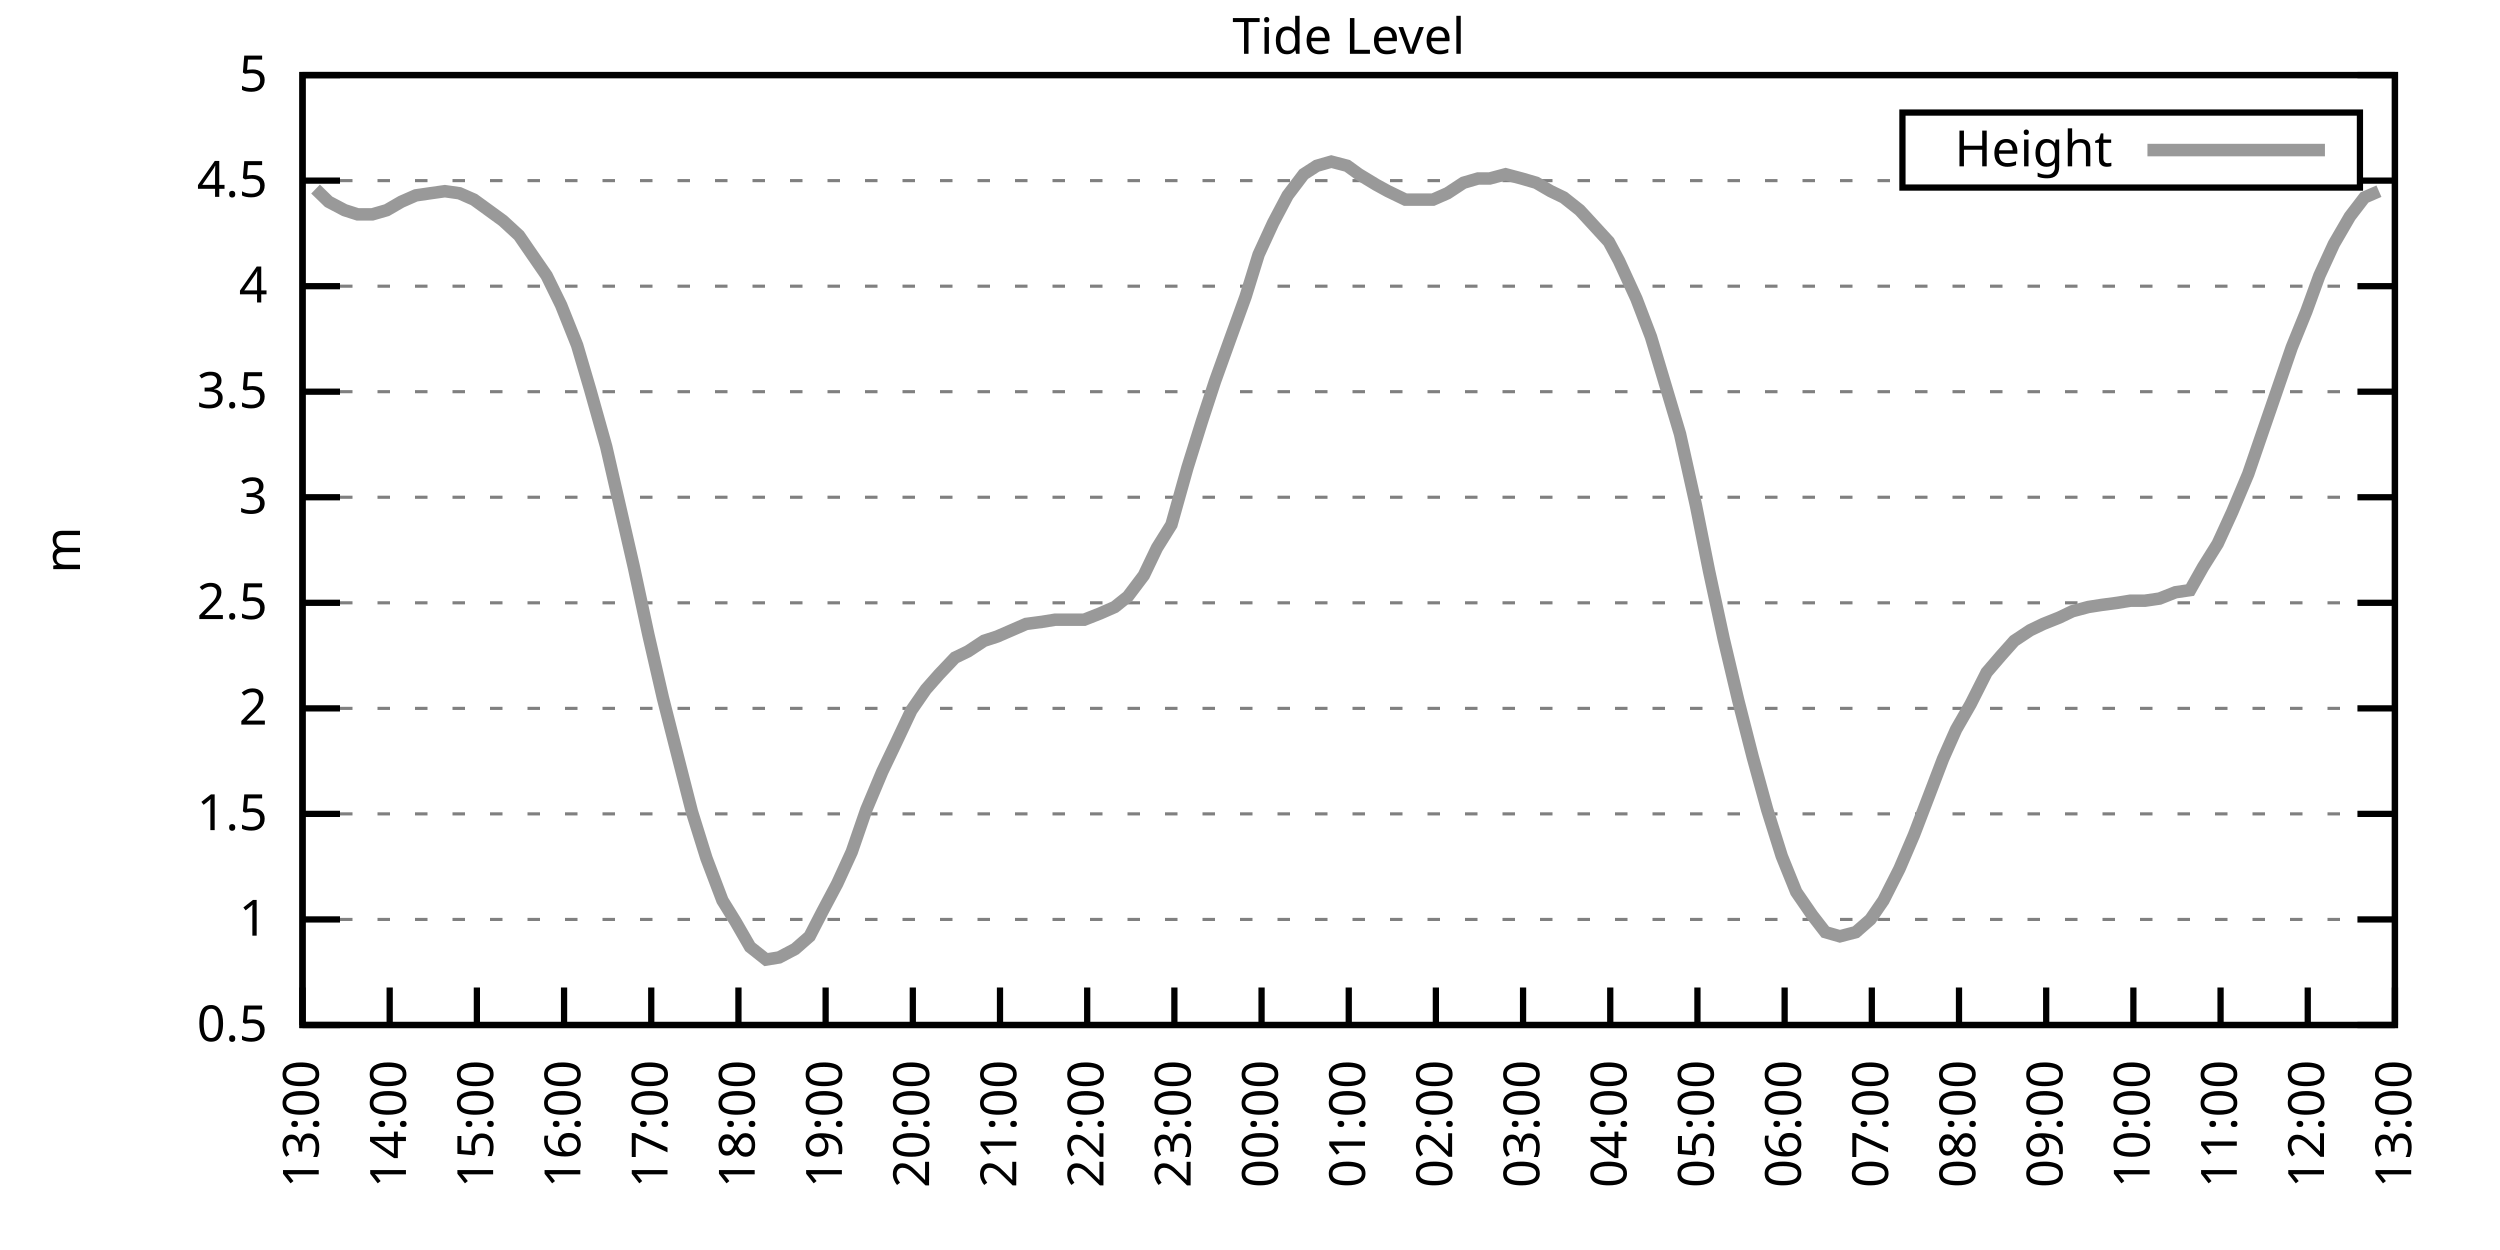
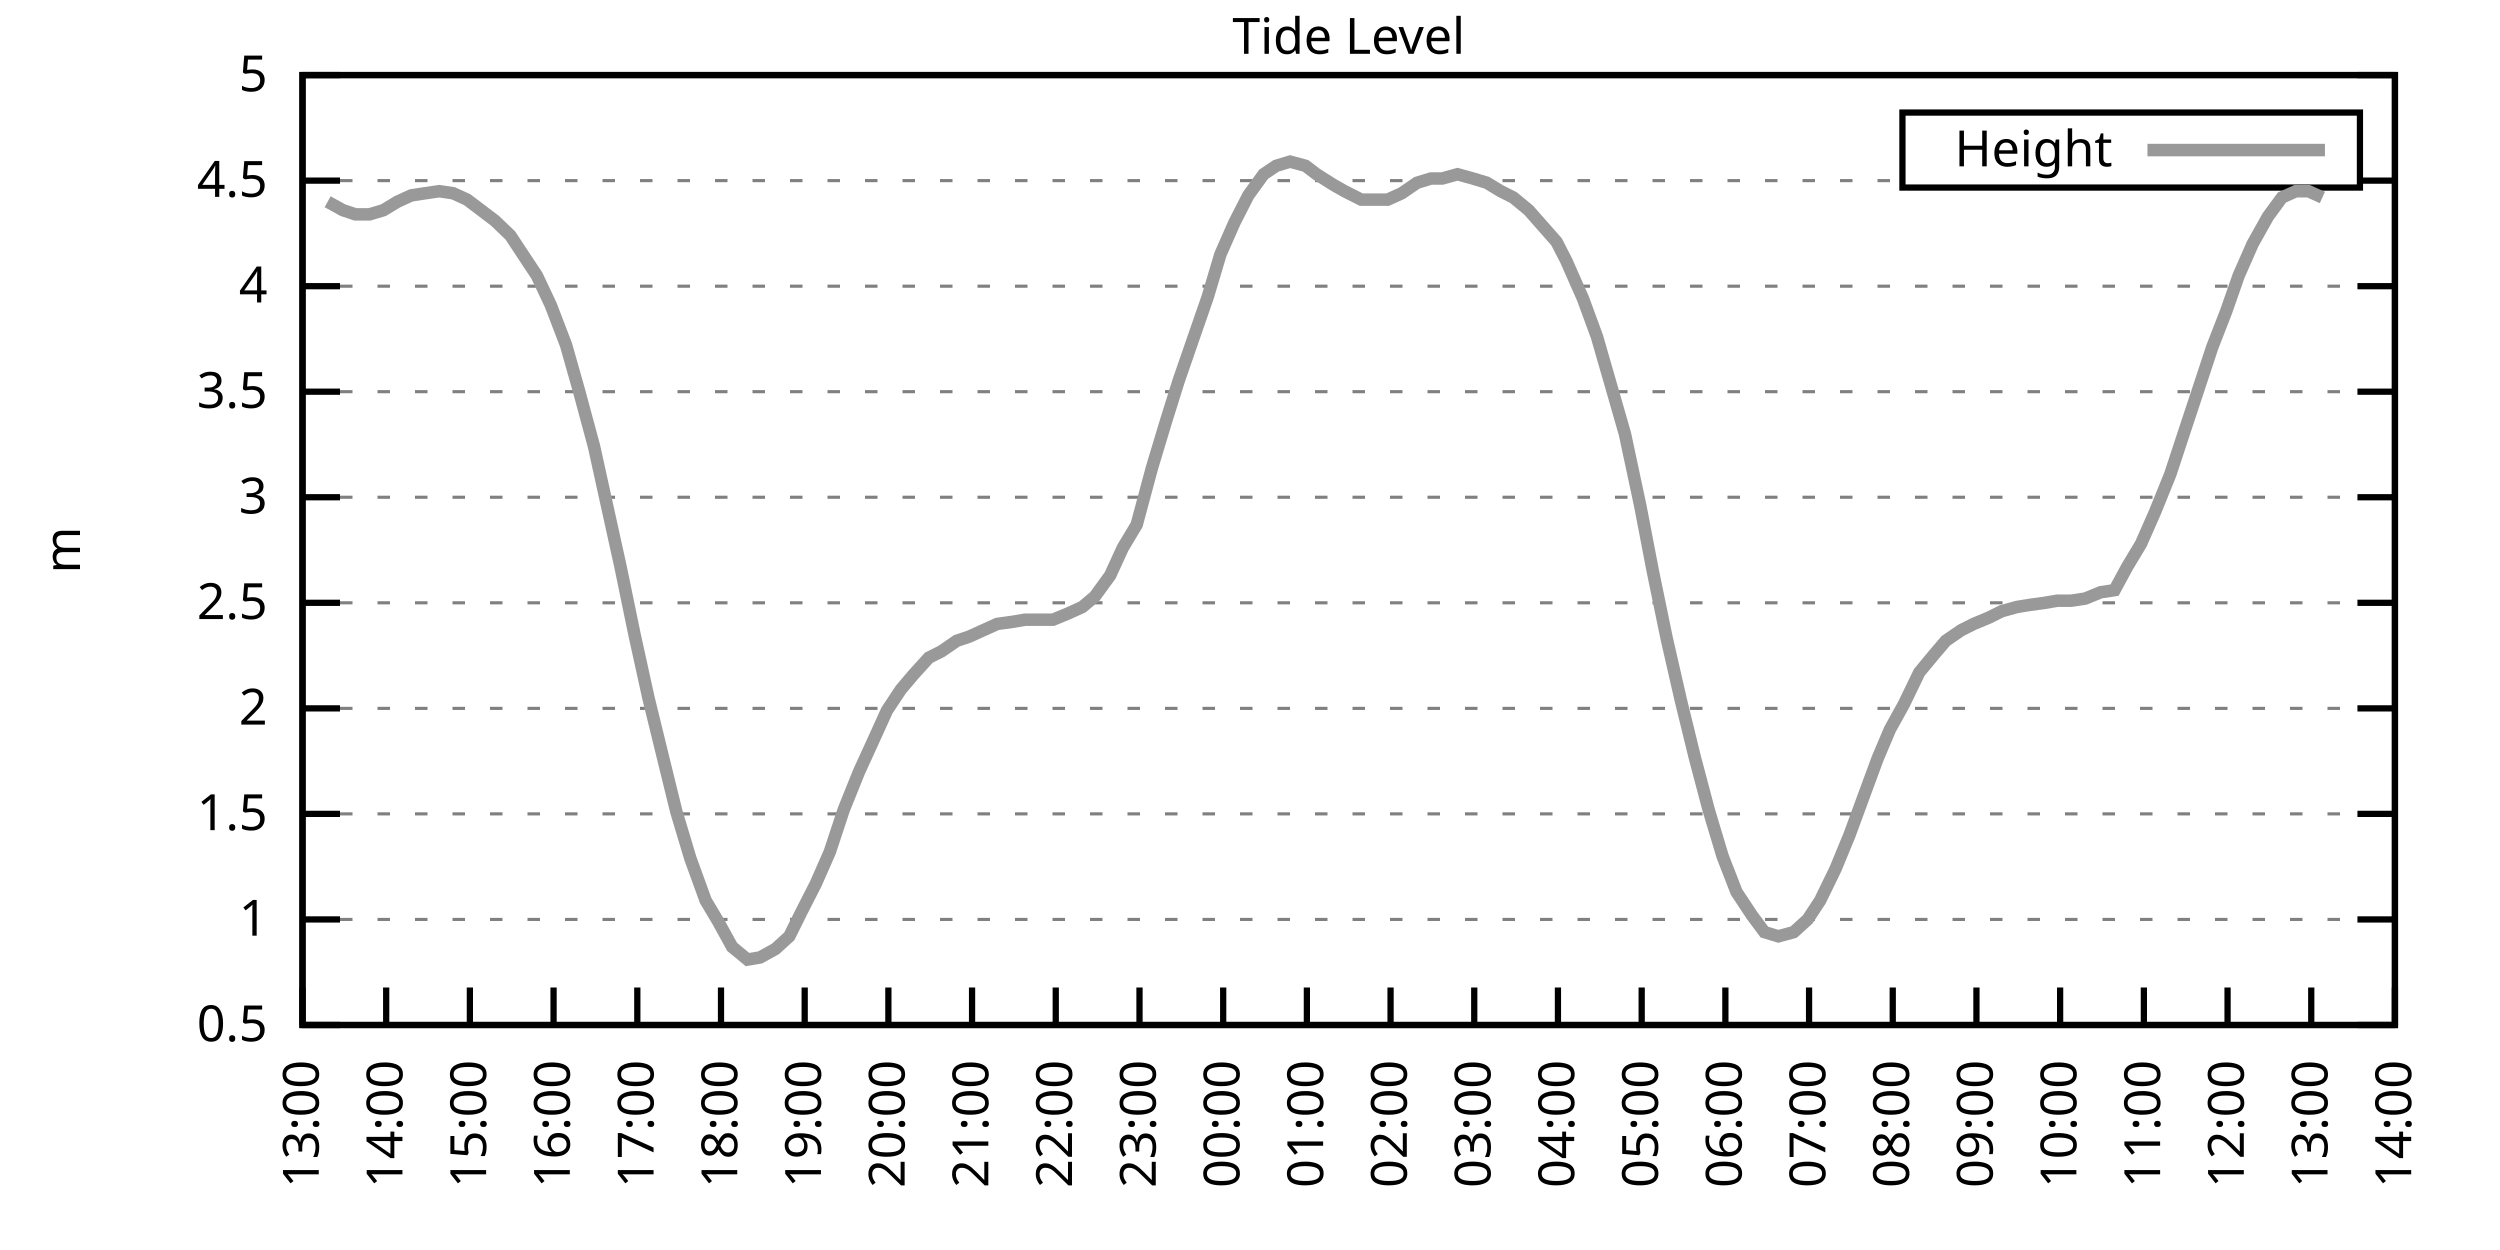
<svg xmlns="http://www.w3.org/2000/svg" xmlns:xlink="http://www.w3.org/1999/xlink" width="400" height="200" viewBox="0 0 400 200">
  <g id="gnuplot_canvas">
    <rect x="0" y="0" width="400" height="200" fill="none" />
    <defs>
      <circle id="gpDot" r="0.5" stroke-width="0.5" stroke="currentColor" />
      <path id="gpPt0" stroke-width="0.333" stroke="currentColor" d="M-1,0 h2 M0,-1 v2" />
      <path id="gpPt1" stroke-width="0.333" stroke="currentColor" d="M-1,-1 L1,1 M1,-1 L-1,1" />
      <path id="gpPt2" stroke-width="0.333" stroke="currentColor" d="M-1,0 L1,0 M0,-1 L0,1 M-1,-1 L1,1 M-1,1 L1,-1" />
      <rect id="gpPt3" stroke-width="0.333" stroke="currentColor" x="-1" y="-1" width="2" height="2" />
      <rect id="gpPt4" stroke-width="0.333" stroke="currentColor" fill="currentColor" x="-1" y="-1" width="2" height="2" />
      <circle id="gpPt5" stroke-width="0.333" stroke="currentColor" cx="0" cy="0" r="1" />
      <use xlink:href="#gpPt5" id="gpPt6" fill="currentColor" stroke="none" />
      <path id="gpPt7" stroke-width="0.333" stroke="currentColor" d="M0,-1.33 L-1.33,0.67 L1.33,0.67 z" />
      <use xlink:href="#gpPt7" id="gpPt8" fill="currentColor" stroke="none" />
      <use xlink:href="#gpPt7" id="gpPt9" stroke="currentColor" transform="rotate(180)" />
      <use xlink:href="#gpPt9" id="gpPt10" fill="currentColor" stroke="none" />
      <use xlink:href="#gpPt3" id="gpPt11" stroke="currentColor" transform="rotate(45)" />
      <use xlink:href="#gpPt11" id="gpPt12" fill="currentColor" stroke="none" />
      <path id="gpPt13" stroke-width="0.333" stroke="currentColor" d="M0,1.330 L1.265,0.411 L0.782,-1.067 L-0.782,-1.076 L-1.265,0.411 z" />
      <use xlink:href="#gpPt13" id="gpPt14" fill="currentColor" stroke="none" />
      <filter id="textbox" filterUnits="objectBoundingBox" x="0" y="0" height="1" width="1">
        <feFlood flood-color="white" flood-opacity="1" result="bgnd" />
        <feComposite in="SourceGraphic" in2="bgnd" operator="atop" />
      </filter>
      <filter id="greybox" filterUnits="objectBoundingBox" x="0" y="0" height="1" width="1">
        <feFlood flood-color="lightgrey" flood-opacity="1" result="grey" />
        <feComposite in="SourceGraphic" in2="grey" operator="atop" />
      </filter>
    </defs>
    <g fill="none" color="white" stroke="currentColor" stroke-width="1.00" stroke-linecap="butt" stroke-linejoin="miter">
</g>
    <g fill="none" color="black" stroke="currentColor" stroke-width="1.00" stroke-linecap="butt" stroke-linejoin="miter">
      <g stroke="none" shape-rendering="crispEdges">
        <polygon fill="rgb(255, 255, 255)" points="48.40,164.00 383.18,164.00 383.18,12.02 48.40,12.02 " />
      </g>
    </g>
    <g fill="none" color="black" stroke="currentColor" stroke-width="1.00" stroke-linecap="butt" stroke-linejoin="miter">
</g>
    <g fill="none" color="black" stroke="black" stroke-width="0.50" stroke-linecap="butt" stroke-linejoin="miter">
</g>
    <g fill="none" color="gray" stroke="currentColor" stroke-width="0.50" stroke-linecap="butt" stroke-linejoin="miter">
      <path stroke="gray" stroke-dasharray="2,4" class="gridline" d="M48.40,164.00 L383.19,164.00  " />
    </g>
    <g fill="none" color="gray" stroke="gray" stroke-width="1.00" stroke-linecap="butt" stroke-linejoin="miter">
</g>
    <g fill="none" color="black" stroke="currentColor" stroke-width="1.00" stroke-linecap="butt" stroke-linejoin="miter">
      <path stroke="black" d="M48.40,164.00 L54.40,164.00 M383.19,164.00 L377.19,164.00  " />
      <g transform="translate(42.80,166.60)" stroke="none" fill="black" font-family="Sans" font-size="8.00" text-anchor="end">
        <text>
          <tspan font-family="Sans"> 0.5</tspan>
        </text>
      </g>
    </g>
    <g fill="none" color="black" stroke="currentColor" stroke-width="1.00" stroke-linecap="butt" stroke-linejoin="miter">
</g>
    <g fill="none" color="black" stroke="black" stroke-width="0.50" stroke-linecap="butt" stroke-linejoin="miter">
</g>
    <g fill="none" color="gray" stroke="currentColor" stroke-width="0.50" stroke-linecap="butt" stroke-linejoin="miter">
      <path stroke="gray" stroke-dasharray="2,4" class="gridline" d="M48.40,147.11 L383.19,147.11  " />
    </g>
    <g fill="none" color="gray" stroke="gray" stroke-width="1.00" stroke-linecap="butt" stroke-linejoin="miter">
</g>
    <g fill="none" color="black" stroke="currentColor" stroke-width="1.00" stroke-linecap="butt" stroke-linejoin="miter">
      <path stroke="black" d="M48.40,147.11 L54.40,147.11 M383.19,147.11 L377.19,147.11  " />
      <g transform="translate(42.80,149.71)" stroke="none" fill="black" font-family="Sans" font-size="8.00" text-anchor="end">
        <text>
          <tspan font-family="Sans"> 1</tspan>
        </text>
      </g>
    </g>
    <g fill="none" color="black" stroke="currentColor" stroke-width="1.00" stroke-linecap="butt" stroke-linejoin="miter">
</g>
    <g fill="none" color="black" stroke="black" stroke-width="0.50" stroke-linecap="butt" stroke-linejoin="miter">
</g>
    <g fill="none" color="gray" stroke="currentColor" stroke-width="0.50" stroke-linecap="butt" stroke-linejoin="miter">
      <path stroke="gray" stroke-dasharray="2,4" class="gridline" d="M48.40,130.22 L383.19,130.22  " />
    </g>
    <g fill="none" color="gray" stroke="gray" stroke-width="1.00" stroke-linecap="butt" stroke-linejoin="miter">
</g>
    <g fill="none" color="black" stroke="currentColor" stroke-width="1.00" stroke-linecap="butt" stroke-linejoin="miter">
      <path stroke="black" d="M48.40,130.22 L54.40,130.22 M383.19,130.22 L377.19,130.22  " />
      <g transform="translate(42.80,132.82)" stroke="none" fill="black" font-family="Sans" font-size="8.00" text-anchor="end">
        <text>
          <tspan font-family="Sans"> 1.5</tspan>
        </text>
      </g>
    </g>
    <g fill="none" color="black" stroke="currentColor" stroke-width="1.00" stroke-linecap="butt" stroke-linejoin="miter">
</g>
    <g fill="none" color="black" stroke="black" stroke-width="0.50" stroke-linecap="butt" stroke-linejoin="miter">
</g>
    <g fill="none" color="gray" stroke="currentColor" stroke-width="0.50" stroke-linecap="butt" stroke-linejoin="miter">
      <path stroke="gray" stroke-dasharray="2,4" class="gridline" d="M48.40,113.34 L383.19,113.34  " />
    </g>
    <g fill="none" color="gray" stroke="gray" stroke-width="1.00" stroke-linecap="butt" stroke-linejoin="miter">
</g>
    <g fill="none" color="black" stroke="currentColor" stroke-width="1.00" stroke-linecap="butt" stroke-linejoin="miter">
      <path stroke="black" d="M48.40,113.34 L54.40,113.34 M383.19,113.34 L377.19,113.34  " />
      <g transform="translate(42.80,115.94)" stroke="none" fill="black" font-family="Sans" font-size="8.00" text-anchor="end">
        <text>
          <tspan font-family="Sans"> 2</tspan>
        </text>
      </g>
    </g>
    <g fill="none" color="black" stroke="currentColor" stroke-width="1.00" stroke-linecap="butt" stroke-linejoin="miter">
</g>
    <g fill="none" color="black" stroke="black" stroke-width="0.50" stroke-linecap="butt" stroke-linejoin="miter">
</g>
    <g fill="none" color="gray" stroke="currentColor" stroke-width="0.50" stroke-linecap="butt" stroke-linejoin="miter">
      <path stroke="gray" stroke-dasharray="2,4" class="gridline" d="M48.40,96.45 L383.19,96.45  " />
    </g>
    <g fill="none" color="gray" stroke="gray" stroke-width="1.00" stroke-linecap="butt" stroke-linejoin="miter">
</g>
    <g fill="none" color="black" stroke="currentColor" stroke-width="1.00" stroke-linecap="butt" stroke-linejoin="miter">
      <path stroke="black" d="M48.40,96.45 L54.40,96.45 M383.19,96.45 L377.19,96.45  " />
      <g transform="translate(42.80,99.05)" stroke="none" fill="black" font-family="Sans" font-size="8.00" text-anchor="end">
        <text>
          <tspan font-family="Sans"> 2.5</tspan>
        </text>
      </g>
    </g>
    <g fill="none" color="black" stroke="currentColor" stroke-width="1.00" stroke-linecap="butt" stroke-linejoin="miter">
</g>
    <g fill="none" color="black" stroke="black" stroke-width="0.50" stroke-linecap="butt" stroke-linejoin="miter">
</g>
    <g fill="none" color="gray" stroke="currentColor" stroke-width="0.50" stroke-linecap="butt" stroke-linejoin="miter">
      <path stroke="gray" stroke-dasharray="2,4" class="gridline" d="M48.40,79.56 L383.19,79.56  " />
    </g>
    <g fill="none" color="gray" stroke="gray" stroke-width="1.00" stroke-linecap="butt" stroke-linejoin="miter">
</g>
    <g fill="none" color="black" stroke="currentColor" stroke-width="1.00" stroke-linecap="butt" stroke-linejoin="miter">
      <path stroke="black" d="M48.40,79.56 L54.40,79.56 M383.19,79.56 L377.19,79.56  " />
      <g transform="translate(42.80,82.16)" stroke="none" fill="black" font-family="Sans" font-size="8.00" text-anchor="end">
        <text>
          <tspan font-family="Sans"> 3</tspan>
        </text>
      </g>
    </g>
    <g fill="none" color="black" stroke="currentColor" stroke-width="1.00" stroke-linecap="butt" stroke-linejoin="miter">
</g>
    <g fill="none" color="black" stroke="black" stroke-width="0.50" stroke-linecap="butt" stroke-linejoin="miter">
</g>
    <g fill="none" color="gray" stroke="currentColor" stroke-width="0.50" stroke-linecap="butt" stroke-linejoin="miter">
      <path stroke="gray" stroke-dasharray="2,4" class="gridline" d="M48.40,62.67 L383.19,62.67  " />
    </g>
    <g fill="none" color="gray" stroke="gray" stroke-width="1.00" stroke-linecap="butt" stroke-linejoin="miter">
</g>
    <g fill="none" color="black" stroke="currentColor" stroke-width="1.00" stroke-linecap="butt" stroke-linejoin="miter">
      <path stroke="black" d="M48.40,62.67 L54.40,62.67 M383.19,62.67 L377.19,62.67  " />
      <g transform="translate(42.80,65.27)" stroke="none" fill="black" font-family="Sans" font-size="8.00" text-anchor="end">
        <text>
          <tspan font-family="Sans"> 3.5</tspan>
        </text>
      </g>
    </g>
    <g fill="none" color="black" stroke="currentColor" stroke-width="1.00" stroke-linecap="butt" stroke-linejoin="miter">
</g>
    <g fill="none" color="black" stroke="black" stroke-width="0.50" stroke-linecap="butt" stroke-linejoin="miter">
</g>
    <g fill="none" color="gray" stroke="currentColor" stroke-width="0.50" stroke-linecap="butt" stroke-linejoin="miter">
      <path stroke="gray" stroke-dasharray="2,4" class="gridline" d="M48.40,45.79 L383.19,45.79  " />
    </g>
    <g fill="none" color="gray" stroke="gray" stroke-width="1.00" stroke-linecap="butt" stroke-linejoin="miter">
</g>
    <g fill="none" color="black" stroke="currentColor" stroke-width="1.00" stroke-linecap="butt" stroke-linejoin="miter">
      <path stroke="black" d="M48.40,45.79 L54.40,45.79 M383.19,45.79 L377.19,45.79  " />
      <g transform="translate(42.80,48.39)" stroke="none" fill="black" font-family="Sans" font-size="8.00" text-anchor="end">
        <text>
          <tspan font-family="Sans"> 4</tspan>
        </text>
      </g>
    </g>
    <g fill="none" color="black" stroke="currentColor" stroke-width="1.00" stroke-linecap="butt" stroke-linejoin="miter">
</g>
    <g fill="none" color="black" stroke="black" stroke-width="0.50" stroke-linecap="butt" stroke-linejoin="miter">
</g>
    <g fill="none" color="gray" stroke="currentColor" stroke-width="0.50" stroke-linecap="butt" stroke-linejoin="miter">
      <path stroke="gray" stroke-dasharray="2,4" class="gridline" d="M48.40,28.90 L304.39,28.90 M377.59,28.90 L383.19,28.90  " />
    </g>
    <g fill="none" color="gray" stroke="gray" stroke-width="1.00" stroke-linecap="butt" stroke-linejoin="miter">
</g>
    <g fill="none" color="black" stroke="currentColor" stroke-width="1.00" stroke-linecap="butt" stroke-linejoin="miter">
      <path stroke="black" d="M48.40,28.90 L54.40,28.90 M383.19,28.90 L377.19,28.90  " />
      <g transform="translate(42.80,31.50)" stroke="none" fill="black" font-family="Sans" font-size="8.00" text-anchor="end">
        <text>
          <tspan font-family="Sans"> 4.5</tspan>
        </text>
      </g>
    </g>
    <g fill="none" color="black" stroke="currentColor" stroke-width="1.00" stroke-linecap="butt" stroke-linejoin="miter">
</g>
    <g fill="none" color="black" stroke="black" stroke-width="0.50" stroke-linecap="butt" stroke-linejoin="miter">
</g>
    <g fill="none" color="gray" stroke="currentColor" stroke-width="0.50" stroke-linecap="butt" stroke-linejoin="miter">
      <path stroke="gray" stroke-dasharray="2,4" class="gridline" d="M48.40,12.01 L383.19,12.01  " />
    </g>
    <g fill="none" color="gray" stroke="gray" stroke-width="1.00" stroke-linecap="butt" stroke-linejoin="miter">
</g>
    <g fill="none" color="black" stroke="currentColor" stroke-width="1.00" stroke-linecap="butt" stroke-linejoin="miter">
      <path stroke="black" d="M48.40,12.01 L54.40,12.01 M383.19,12.01 L377.19,12.01  " />
      <g transform="translate(42.80,14.61)" stroke="none" fill="black" font-family="Sans" font-size="8.00" text-anchor="end">
        <text>
          <tspan font-family="Sans"> 5</tspan>
        </text>
      </g>
    </g>
    <g fill="none" color="black" stroke="currentColor" stroke-width="1.00" stroke-linecap="butt" stroke-linejoin="miter">
      <path stroke="black" d="M48.40,164.00 L48.40,158.00  " />
      <g transform="translate(51.00,169.60) rotate(270.00)" stroke="none" fill="black" font-family="Sans" font-size="8.00" text-anchor="end">
        <text>
          <tspan font-family="Sans">13:00</tspan>
        </text>
      </g>
    </g>
    <g fill="none" color="black" stroke="currentColor" stroke-width="1.00" stroke-linecap="butt" stroke-linejoin="miter">
-       <path stroke="black" d="M62.35,164.00 L62.35,158.00  " />
-       <g transform="translate(64.95,169.60) rotate(270.00)" stroke="none" fill="black" font-family="Sans" font-size="8.00" text-anchor="end">
+       <path stroke="black" d="M61.79,164.00 L61.79,158.00  " />
+       <g transform="translate(64.39,169.60) rotate(270.00)" stroke="none" fill="black" font-family="Sans" font-size="8.00" text-anchor="end">
        <text>
          <tspan font-family="Sans">14:00</tspan>
        </text>
      </g>
    </g>
    <g fill="none" color="black" stroke="currentColor" stroke-width="1.00" stroke-linecap="butt" stroke-linejoin="miter">
-       <path stroke="black" d="M76.30,164.00 L76.30,158.00  " />
-       <g transform="translate(78.90,169.60) rotate(270.00)" stroke="none" fill="black" font-family="Sans" font-size="8.00" text-anchor="end">
+       <path stroke="black" d="M75.18,164.00 L75.18,158.00  " />
+       <g transform="translate(77.78,169.60) rotate(270.00)" stroke="none" fill="black" font-family="Sans" font-size="8.00" text-anchor="end">
        <text>
          <tspan font-family="Sans">15:00</tspan>
        </text>
      </g>
    </g>
    <g fill="none" color="black" stroke="currentColor" stroke-width="1.00" stroke-linecap="butt" stroke-linejoin="miter">
-       <path stroke="black" d="M90.25,164.00 L90.25,158.00  " />
-       <g transform="translate(92.85,169.60) rotate(270.00)" stroke="none" fill="black" font-family="Sans" font-size="8.00" text-anchor="end">
+       <path stroke="black" d="M88.57,164.00 L88.57,158.00  " />
+       <g transform="translate(91.17,169.60) rotate(270.00)" stroke="none" fill="black" font-family="Sans" font-size="8.00" text-anchor="end">
        <text>
          <tspan font-family="Sans">16:00</tspan>
        </text>
      </g>
    </g>
    <g fill="none" color="black" stroke="currentColor" stroke-width="1.00" stroke-linecap="butt" stroke-linejoin="miter">
-       <path stroke="black" d="M104.20,164.00 L104.20,158.00  " />
-       <g transform="translate(106.80,169.60) rotate(270.00)" stroke="none" fill="black" font-family="Sans" font-size="8.00" text-anchor="end">
+       <path stroke="black" d="M101.97,164.00 L101.97,158.00  " />
+       <g transform="translate(104.57,169.60) rotate(270.00)" stroke="none" fill="black" font-family="Sans" font-size="8.00" text-anchor="end">
        <text>
          <tspan font-family="Sans">17:00</tspan>
        </text>
      </g>
    </g>
    <g fill="none" color="black" stroke="currentColor" stroke-width="1.00" stroke-linecap="butt" stroke-linejoin="miter">
-       <path stroke="black" d="M118.15,164.00 L118.15,158.00  " />
-       <g transform="translate(120.75,169.60) rotate(270.00)" stroke="none" fill="black" font-family="Sans" font-size="8.00" text-anchor="end">
+       <path stroke="black" d="M115.36,164.00 L115.36,158.00  " />
+       <g transform="translate(117.96,169.60) rotate(270.00)" stroke="none" fill="black" font-family="Sans" font-size="8.00" text-anchor="end">
        <text>
          <tspan font-family="Sans">18:00</tspan>
        </text>
      </g>
    </g>
    <g fill="none" color="black" stroke="currentColor" stroke-width="1.00" stroke-linecap="butt" stroke-linejoin="miter">
-       <path stroke="black" d="M132.10,164.00 L132.10,158.00  " />
-       <g transform="translate(134.70,169.60) rotate(270.00)" stroke="none" fill="black" font-family="Sans" font-size="8.00" text-anchor="end">
+       <path stroke="black" d="M128.75,164.00 L128.75,158.00  " />
+       <g transform="translate(131.35,169.60) rotate(270.00)" stroke="none" fill="black" font-family="Sans" font-size="8.00" text-anchor="end">
        <text>
          <tspan font-family="Sans">19:00</tspan>
        </text>
      </g>
    </g>
    <g fill="none" color="black" stroke="currentColor" stroke-width="1.00" stroke-linecap="butt" stroke-linejoin="miter">
-       <path stroke="black" d="M146.05,164.00 L146.05,158.00  " />
-       <g transform="translate(148.65,169.60) rotate(270.00)" stroke="none" fill="black" font-family="Sans" font-size="8.00" text-anchor="end">
+       <path stroke="black" d="M142.14,164.00 L142.14,158.00  " />
+       <g transform="translate(144.74,169.60) rotate(270.00)" stroke="none" fill="black" font-family="Sans" font-size="8.00" text-anchor="end">
        <text>
          <tspan font-family="Sans">20:00</tspan>
        </text>
      </g>
    </g>
    <g fill="none" color="black" stroke="currentColor" stroke-width="1.00" stroke-linecap="butt" stroke-linejoin="miter">
-       <path stroke="black" d="M160.00,164.00 L160.00,158.00  " />
-       <g transform="translate(162.60,169.60) rotate(270.00)" stroke="none" fill="black" font-family="Sans" font-size="8.00" text-anchor="end">
+       <path stroke="black" d="M155.53,164.00 L155.53,158.00  " />
+       <g transform="translate(158.13,169.60) rotate(270.00)" stroke="none" fill="black" font-family="Sans" font-size="8.00" text-anchor="end">
        <text>
          <tspan font-family="Sans">21:00</tspan>
        </text>
      </g>
    </g>
    <g fill="none" color="black" stroke="currentColor" stroke-width="1.00" stroke-linecap="butt" stroke-linejoin="miter">
-       <path stroke="black" d="M173.95,164.00 L173.95,158.00  " />
-       <g transform="translate(176.55,169.60) rotate(270.00)" stroke="none" fill="black" font-family="Sans" font-size="8.00" text-anchor="end">
+       <path stroke="black" d="M168.92,164.00 L168.92,158.00  " />
+       <g transform="translate(171.52,169.60) rotate(270.00)" stroke="none" fill="black" font-family="Sans" font-size="8.00" text-anchor="end">
        <text>
          <tspan font-family="Sans">22:00</tspan>
        </text>
      </g>
    </g>
    <g fill="none" color="black" stroke="currentColor" stroke-width="1.00" stroke-linecap="butt" stroke-linejoin="miter">
-       <path stroke="black" d="M187.90,164.00 L187.90,158.00  " />
-       <g transform="translate(190.50,169.60) rotate(270.00)" stroke="none" fill="black" font-family="Sans" font-size="8.00" text-anchor="end">
+       <path stroke="black" d="M182.32,164.00 L182.32,158.00  " />
+       <g transform="translate(184.92,169.60) rotate(270.00)" stroke="none" fill="black" font-family="Sans" font-size="8.00" text-anchor="end">
        <text>
          <tspan font-family="Sans">23:00</tspan>
        </text>
      </g>
    </g>
    <g fill="none" color="black" stroke="currentColor" stroke-width="1.00" stroke-linecap="butt" stroke-linejoin="miter">
-       <path stroke="black" d="M201.85,164.00 L201.85,158.00  " />
-       <g transform="translate(204.45,169.60) rotate(270.00)" stroke="none" fill="black" font-family="Sans" font-size="8.00" text-anchor="end">
+       <path stroke="black" d="M195.71,164.00 L195.71,158.00  " />
+       <g transform="translate(198.31,169.60) rotate(270.00)" stroke="none" fill="black" font-family="Sans" font-size="8.00" text-anchor="end">
        <text>
          <tspan font-family="Sans">00:00</tspan>
        </text>
      </g>
    </g>
    <g fill="none" color="black" stroke="currentColor" stroke-width="1.00" stroke-linecap="butt" stroke-linejoin="miter">
-       <path stroke="black" d="M215.80,164.00 L215.80,158.00  " />
-       <g transform="translate(218.40,169.60) rotate(270.00)" stroke="none" fill="black" font-family="Sans" font-size="8.00" text-anchor="end">
+       <path stroke="black" d="M209.10,164.00 L209.10,158.00  " />
+       <g transform="translate(211.70,169.60) rotate(270.00)" stroke="none" fill="black" font-family="Sans" font-size="8.00" text-anchor="end">
        <text>
          <tspan font-family="Sans">01:00</tspan>
        </text>
      </g>
    </g>
    <g fill="none" color="black" stroke="currentColor" stroke-width="1.00" stroke-linecap="butt" stroke-linejoin="miter">
-       <path stroke="black" d="M229.74,164.00 L229.74,158.00  " />
-       <g transform="translate(232.34,169.60) rotate(270.00)" stroke="none" fill="black" font-family="Sans" font-size="8.00" text-anchor="end">
+       <path stroke="black" d="M222.49,164.00 L222.49,158.00  " />
+       <g transform="translate(225.09,169.60) rotate(270.00)" stroke="none" fill="black" font-family="Sans" font-size="8.00" text-anchor="end">
        <text>
          <tspan font-family="Sans">02:00</tspan>
        </text>
      </g>
    </g>
    <g fill="none" color="black" stroke="currentColor" stroke-width="1.00" stroke-linecap="butt" stroke-linejoin="miter">
-       <path stroke="black" d="M243.69,164.00 L243.69,158.00  " />
-       <g transform="translate(246.29,169.60) rotate(270.00)" stroke="none" fill="black" font-family="Sans" font-size="8.00" text-anchor="end">
+       <path stroke="black" d="M235.88,164.00 L235.88,158.00  " />
+       <g transform="translate(238.48,169.60) rotate(270.00)" stroke="none" fill="black" font-family="Sans" font-size="8.00" text-anchor="end">
        <text>
          <tspan font-family="Sans">03:00</tspan>
        </text>
      </g>
    </g>
    <g fill="none" color="black" stroke="currentColor" stroke-width="1.00" stroke-linecap="butt" stroke-linejoin="miter">
-       <path stroke="black" d="M257.64,164.00 L257.64,158.00  " />
-       <g transform="translate(260.24,169.60) rotate(270.00)" stroke="none" fill="black" font-family="Sans" font-size="8.00" text-anchor="end">
+       <path stroke="black" d="M249.27,164.00 L249.27,158.00  " />
+       <g transform="translate(251.87,169.60) rotate(270.00)" stroke="none" fill="black" font-family="Sans" font-size="8.00" text-anchor="end">
        <text>
          <tspan font-family="Sans">04:00</tspan>
        </text>
      </g>
    </g>
    <g fill="none" color="black" stroke="currentColor" stroke-width="1.00" stroke-linecap="butt" stroke-linejoin="miter">
-       <path stroke="black" d="M271.59,164.00 L271.59,158.00  " />
-       <g transform="translate(274.19,169.60) rotate(270.00)" stroke="none" fill="black" font-family="Sans" font-size="8.00" text-anchor="end">
+       <path stroke="black" d="M262.67,164.00 L262.67,158.00  " />
+       <g transform="translate(265.27,169.60) rotate(270.00)" stroke="none" fill="black" font-family="Sans" font-size="8.00" text-anchor="end">
        <text>
          <tspan font-family="Sans">05:00</tspan>
        </text>
      </g>
    </g>
    <g fill="none" color="black" stroke="currentColor" stroke-width="1.00" stroke-linecap="butt" stroke-linejoin="miter">
-       <path stroke="black" d="M285.54,164.00 L285.54,158.00  " />
-       <g transform="translate(288.14,169.60) rotate(270.00)" stroke="none" fill="black" font-family="Sans" font-size="8.00" text-anchor="end">
+       <path stroke="black" d="M276.06,164.00 L276.06,158.00  " />
+       <g transform="translate(278.66,169.60) rotate(270.00)" stroke="none" fill="black" font-family="Sans" font-size="8.00" text-anchor="end">
        <text>
          <tspan font-family="Sans">06:00</tspan>
        </text>
      </g>
    </g>
    <g fill="none" color="black" stroke="currentColor" stroke-width="1.00" stroke-linecap="butt" stroke-linejoin="miter">
-       <path stroke="black" d="M299.49,164.00 L299.49,158.00  " />
-       <g transform="translate(302.09,169.60) rotate(270.00)" stroke="none" fill="black" font-family="Sans" font-size="8.00" text-anchor="end">
+       <path stroke="black" d="M289.45,164.00 L289.45,158.00  " />
+       <g transform="translate(292.05,169.60) rotate(270.00)" stroke="none" fill="black" font-family="Sans" font-size="8.00" text-anchor="end">
        <text>
          <tspan font-family="Sans">07:00</tspan>
        </text>
      </g>
    </g>
    <g fill="none" color="black" stroke="currentColor" stroke-width="1.00" stroke-linecap="butt" stroke-linejoin="miter">
-       <path stroke="black" d="M313.44,164.00 L313.44,158.00  " />
-       <g transform="translate(316.04,169.60) rotate(270.00)" stroke="none" fill="black" font-family="Sans" font-size="8.00" text-anchor="end">
+       <path stroke="black" d="M302.84,164.00 L302.84,158.00  " />
+       <g transform="translate(305.44,169.60) rotate(270.00)" stroke="none" fill="black" font-family="Sans" font-size="8.00" text-anchor="end">
        <text>
          <tspan font-family="Sans">08:00</tspan>
        </text>
      </g>
    </g>
    <g fill="none" color="black" stroke="currentColor" stroke-width="1.00" stroke-linecap="butt" stroke-linejoin="miter">
-       <path stroke="black" d="M327.39,164.00 L327.39,158.00  " />
-       <g transform="translate(329.99,169.60) rotate(270.00)" stroke="none" fill="black" font-family="Sans" font-size="8.00" text-anchor="end">
+       <path stroke="black" d="M316.23,164.00 L316.23,158.00  " />
+       <g transform="translate(318.83,169.60) rotate(270.00)" stroke="none" fill="black" font-family="Sans" font-size="8.00" text-anchor="end">
        <text>
          <tspan font-family="Sans">09:00</tspan>
        </text>
      </g>
    </g>
    <g fill="none" color="black" stroke="currentColor" stroke-width="1.00" stroke-linecap="butt" stroke-linejoin="miter">
-       <path stroke="black" d="M341.34,164.00 L341.34,158.00  " />
-       <g transform="translate(343.94,169.60) rotate(270.00)" stroke="none" fill="black" font-family="Sans" font-size="8.00" text-anchor="end">
+       <path stroke="black" d="M329.62,164.00 L329.62,158.00  " />
+       <g transform="translate(332.22,169.60) rotate(270.00)" stroke="none" fill="black" font-family="Sans" font-size="8.00" text-anchor="end">
        <text>
          <tspan font-family="Sans">10:00</tspan>
        </text>
      </g>
    </g>
    <g fill="none" color="black" stroke="currentColor" stroke-width="1.00" stroke-linecap="butt" stroke-linejoin="miter">
-       <path stroke="black" d="M355.29,164.00 L355.29,158.00  " />
-       <g transform="translate(357.89,169.60) rotate(270.00)" stroke="none" fill="black" font-family="Sans" font-size="8.00" text-anchor="end">
+       <path stroke="black" d="M343.02,164.00 L343.02,158.00  " />
+       <g transform="translate(345.62,169.60) rotate(270.00)" stroke="none" fill="black" font-family="Sans" font-size="8.00" text-anchor="end">
        <text>
          <tspan font-family="Sans">11:00</tspan>
        </text>
      </g>
    </g>
    <g fill="none" color="black" stroke="currentColor" stroke-width="1.00" stroke-linecap="butt" stroke-linejoin="miter">
-       <path stroke="black" d="M369.24,164.00 L369.24,158.00  " />
-       <g transform="translate(371.84,169.60) rotate(270.00)" stroke="none" fill="black" font-family="Sans" font-size="8.00" text-anchor="end">
+       <path stroke="black" d="M356.41,164.00 L356.41,158.00  " />
+       <g transform="translate(359.01,169.60) rotate(270.00)" stroke="none" fill="black" font-family="Sans" font-size="8.00" text-anchor="end">
        <text>
          <tspan font-family="Sans">12:00</tspan>
+         </text>
+       </g>
+     </g>
+     <g fill="none" color="black" stroke="currentColor" stroke-width="1.00" stroke-linecap="butt" stroke-linejoin="miter">
+       <path stroke="black" d="M369.80,164.00 L369.80,158.00  " />
+       <g transform="translate(372.40,169.60) rotate(270.00)" stroke="none" fill="black" font-family="Sans" font-size="8.00" text-anchor="end">
+         <text>
+           <tspan font-family="Sans">13:00</tspan>
        </text>
      </g>
    </g>
    <g fill="none" color="black" stroke="currentColor" stroke-width="1.00" stroke-linecap="butt" stroke-linejoin="miter">
      <path stroke="black" d="M383.19,164.00 L383.19,158.00  " />
      <g transform="translate(385.79,169.60) rotate(270.00)" stroke="none" fill="black" font-family="Sans" font-size="8.00" text-anchor="end">
        <text>
-           <tspan font-family="Sans">13:00</tspan>
+           <tspan font-family="Sans">14:00</tspan>
        </text>
      </g>
    </g>
    <g fill="none" color="black" stroke="currentColor" stroke-width="1.00" stroke-linecap="butt" stroke-linejoin="miter">
</g>
    <g fill="none" color="black" stroke="currentColor" stroke-width="1.00" stroke-linecap="butt" stroke-linejoin="miter">
      <path stroke="black" d="M48.40,12.01 L48.40,164.00 L383.19,164.00 L383.19,12.01 L48.40,12.01 Z  " />
    </g>
    <g fill="none" color="black" stroke="currentColor" stroke-width="1.00" stroke-linecap="butt" stroke-linejoin="miter">
</g>
    <g fill="none" color="black" stroke="currentColor" stroke-width="1.00" stroke-linecap="butt" stroke-linejoin="miter">
      <path stroke="black" d="M304.39,30.01 L304.39,18.01 L377.59,18.01 L377.59,30.01 L304.39,30.01 Z  " />
    </g>
    <g id="Tide_level_plot_1">
      <g fill="none" color="white" stroke="black" stroke-width="2.00" stroke-linecap="butt" stroke-linejoin="miter">
</g>
      <g fill="none" color="black" stroke="currentColor" stroke-width="2.00" stroke-linecap="butt" stroke-linejoin="miter">
        <g transform="translate(337.99,26.61)" stroke="none" fill="black" font-family="Sans" font-size="8.00" text-anchor="end">
          <text>
            <tspan font-family="Sans">Height</tspan>
          </text>
        </g>
      </g>
      <g fill="none" color="black" stroke="currentColor" stroke-width="2.00" stroke-linecap="butt" stroke-linejoin="miter">
-         <path stroke="rgb(153, 153, 153)" d="M343.59,24.01 L371.99,24.01 M50.49,30.25 L52.58,32.28 L55.14,33.63 L57.23,34.30 L59.56,34.30 L61.88,33.63   L64.21,32.28 L66.53,31.26 L68.86,30.92 L71.18,30.59 L73.51,30.92 L75.83,31.94 L78.16,33.63 L80.48,35.32   L83.04,37.68 L85.13,40.72 L87.46,44.10 L89.78,48.83 L92.34,55.24 L94.43,62.34 L96.99,71.45 L99.32,81.59   L101.41,90.71 L103.73,101.52 L106.06,111.65 L108.38,120.77 L110.71,129.89 L113.03,137.32 L115.59,144.07 L117.68,147.45   L120.01,151.50 L122.57,153.53 L124.66,153.19 L127.22,151.84 L129.54,149.81 L131.63,145.76 L133.96,141.37 L136.28,136.30   L138.61,129.55 L141.16,123.47 L143.26,119.08 L145.81,113.67 L148.14,110.30 L150.23,107.93 L152.79,105.23 L154.88,104.22   L157.44,102.53 L159.53,101.85 L161.86,100.84 L164.18,99.83 L166.74,99.49 L168.83,99.15 L171.16,99.15 L173.48,99.15   L176.04,98.14 L178.36,97.12 L180.46,95.44 L183.01,92.06 L185.11,87.67 L187.43,83.95 L189.99,74.83 L192.31,67.40   L194.41,60.98 L196.96,53.89 L199.29,47.47 L201.38,40.72 L203.71,35.65 L206.03,31.26 L208.59,27.88 L210.68,26.53   L213.01,25.86 L215.56,26.53 L217.42,27.88 L220.21,29.57 L222.07,30.59 L224.86,31.94 L226.95,31.94 L229.28,31.94   L231.60,30.92 L234.16,29.24 L236.49,28.56 L238.35,28.56 L240.90,27.88 L243.46,28.56 L245.79,29.24 L248.11,30.59   L250.20,31.60 L252.76,33.63 L254.62,35.65 L257.41,38.69 L259.04,41.73 L261.83,47.81 L264.15,53.89 L266.48,61.66   L268.80,69.43 L271.36,80.91 L273.45,91.38 L275.78,102.19 L278.10,111.99 L280.43,121.11 L282.75,129.55 L285.08,136.98   L287.40,142.72 L289.96,146.44 L292.05,149.14 L294.38,149.81 L296.94,149.14 L299.26,147.11 L301.35,144.07 L303.91,139.01   L306.23,133.60 L308.56,127.52 L310.88,121.44 L312.98,116.71 L315.30,112.66 L317.86,107.59 L320.18,104.89 L322.28,102.53   L324.83,100.84 L326.93,99.83 L329.48,98.81 L331.58,97.80 L334.13,97.12 L336.23,96.79 L338.78,96.45 L340.88,96.11   L343.20,96.11 L345.53,95.77 L348.08,94.76 L350.41,94.42 L352.50,90.71 L354.83,86.99 L357.15,81.93 L359.71,75.85   L361.80,69.77 L364.36,62.34 L366.68,55.58 L369.01,49.84 L371.10,44.10 L373.43,39.03 L375.98,34.64 L378.31,31.60   L380.63,30.59  " />
+         <path stroke="rgb(153, 153, 153)" d="M343.59,24.01 L371.99,24.01 M52.42,32.28 L54.87,33.63 L56.88,34.30 L59.11,34.30 L61.35,33.63 L63.58,32.28   L65.81,31.26 L68.04,30.92 L70.27,30.59 L72.50,30.92 L74.74,31.94 L76.97,33.63 L79.20,35.32 L81.66,37.68   L83.66,40.72 L85.90,44.10 L88.13,48.83 L90.58,55.24 L92.59,62.34 L95.05,71.45 L97.28,81.59 L99.29,90.71   L101.52,101.52 L103.75,111.65 L105.98,120.77 L108.22,129.89 L110.45,137.32 L112.90,144.07 L114.91,147.45 L117.14,151.50   L119.60,153.53 L121.61,153.19 L124.06,151.84 L126.29,149.81 L128.30,145.76 L130.54,141.37 L132.77,136.30 L135.00,129.55   L137.45,123.47 L139.46,119.08 L141.92,113.67 L144.15,110.30 L146.16,107.93 L148.61,105.23 L150.62,104.22 L153.08,102.53   L155.09,101.85 L157.32,100.84 L159.55,99.83 L162.01,99.49 L164.01,99.15 L166.25,99.15 L168.48,99.15 L170.93,98.14   L173.17,97.12 L175.17,95.44 L177.63,92.06 L179.64,87.67 L181.87,83.95 L184.32,74.83 L186.56,67.40 L188.57,60.98   L191.02,53.89 L193.25,47.47 L195.26,40.72 L197.49,35.65 L199.73,31.26 L202.18,27.88 L204.19,26.53 L206.42,25.86   L208.88,26.53 L210.66,27.88 L213.34,29.57 L215.13,30.59 L217.80,31.94 L219.81,31.94 L222.04,31.94 L224.28,30.92   L226.73,29.24 L228.96,28.56 L230.75,28.56 L233.20,27.88 L235.66,28.56 L237.89,29.24 L240.12,30.59 L242.13,31.60   L244.59,33.63 L246.37,35.65 L249.05,38.69 L250.61,41.73 L253.29,47.81 L255.52,53.89 L257.76,61.66 L259.99,69.43   L262.44,80.91 L264.45,91.38 L266.68,102.19 L268.92,111.99 L271.15,121.11 L273.38,129.55 L275.61,136.98 L277.84,142.72   L280.30,146.44 L282.31,149.14 L284.54,149.81 L286.99,149.14 L289.23,147.11 L291.23,144.07 L293.69,139.01 L295.92,133.60   L298.15,127.52 L300.39,121.44 L302.39,116.71 L304.63,112.66 L307.08,107.59 L309.31,104.89 L311.32,102.53 L313.78,100.84   L315.79,99.83 L318.24,98.81 L320.25,97.80 L322.70,97.12 L324.71,96.79 L327.17,96.45 L329.18,96.11 L331.41,96.11   L333.64,95.77 L336.10,94.76 L338.33,94.42 L340.34,90.71 L342.57,86.99 L344.80,81.93 L347.26,75.85 L349.26,69.77   L351.72,62.34 L353.95,55.58 L356.18,49.84 L358.19,44.10 L360.42,39.03 L362.88,34.64 L365.11,31.60 L367.34,30.59   L369.35,30.59 L371.58,31.60  " />
      </g>
    </g>
    <g fill="none" color="black" stroke="currentColor" stroke-width="2.00" stroke-linecap="butt" stroke-linejoin="miter">
</g>
    <g fill="none" color="black" stroke="black" stroke-width="1.00" stroke-linecap="butt" stroke-linejoin="miter">
</g>
    <g fill="none" color="black" stroke="currentColor" stroke-width="1.00" stroke-linecap="butt" stroke-linejoin="miter">
      <path stroke="black" d="M48.40,12.01 L48.40,164.00 L383.19,164.00 L383.19,12.01 L48.40,12.01 Z  " />
      <g transform="translate(12.80,88.01) rotate(270.00)" stroke="none" fill="black" font-family="Sans" font-size="8.00" text-anchor="middle">
        <text>
          <tspan font-family="Sans">m</tspan>
        </text>
      </g>
    </g>
    <g fill="none" color="black" stroke="currentColor" stroke-width="1.00" stroke-linecap="butt" stroke-linejoin="miter">
</g>
    <g fill="none" color="black" stroke="currentColor" stroke-width="1.00" stroke-linecap="butt" stroke-linejoin="miter">
      <g transform="translate(215.79,8.61)" stroke="none" fill="black" font-family="Sans" font-size="8.00" text-anchor="middle">
        <text>
          <tspan font-family="Sans">Tide Level</tspan>
        </text>
      </g>
    </g>
    <g fill="none" color="black" stroke="currentColor" stroke-width="1.00" stroke-linecap="butt" stroke-linejoin="miter">
</g>
  </g>
</svg>
